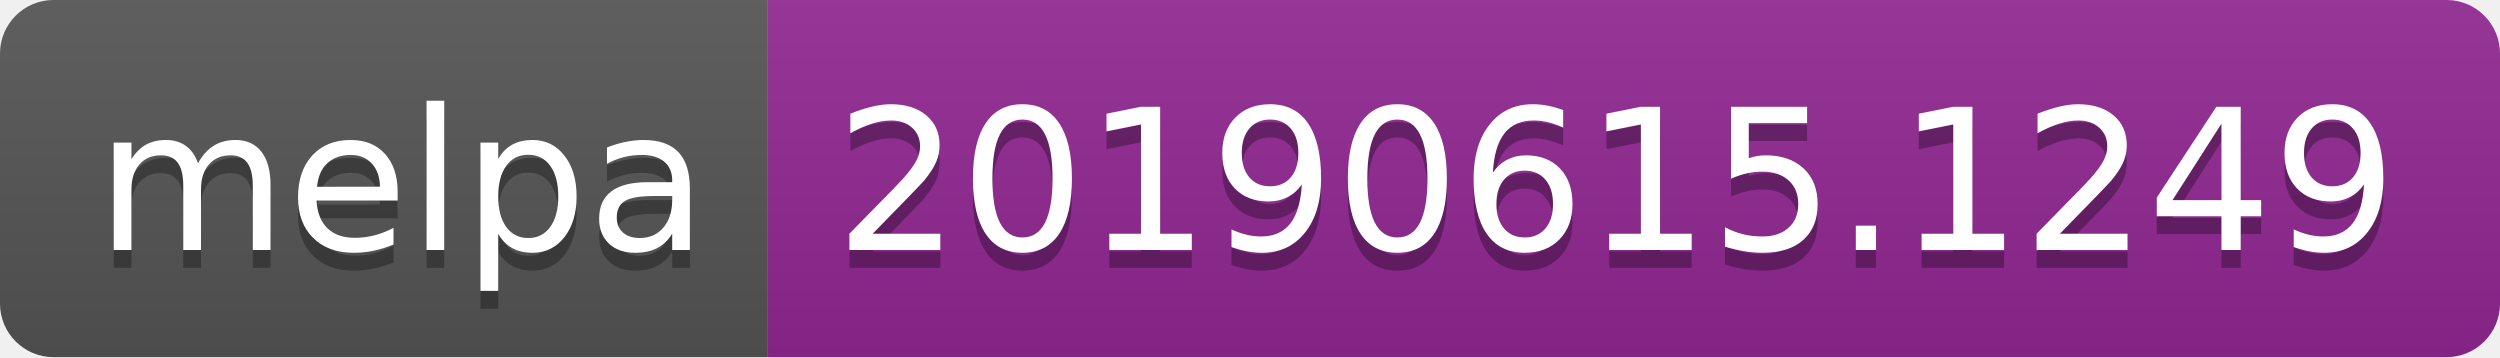
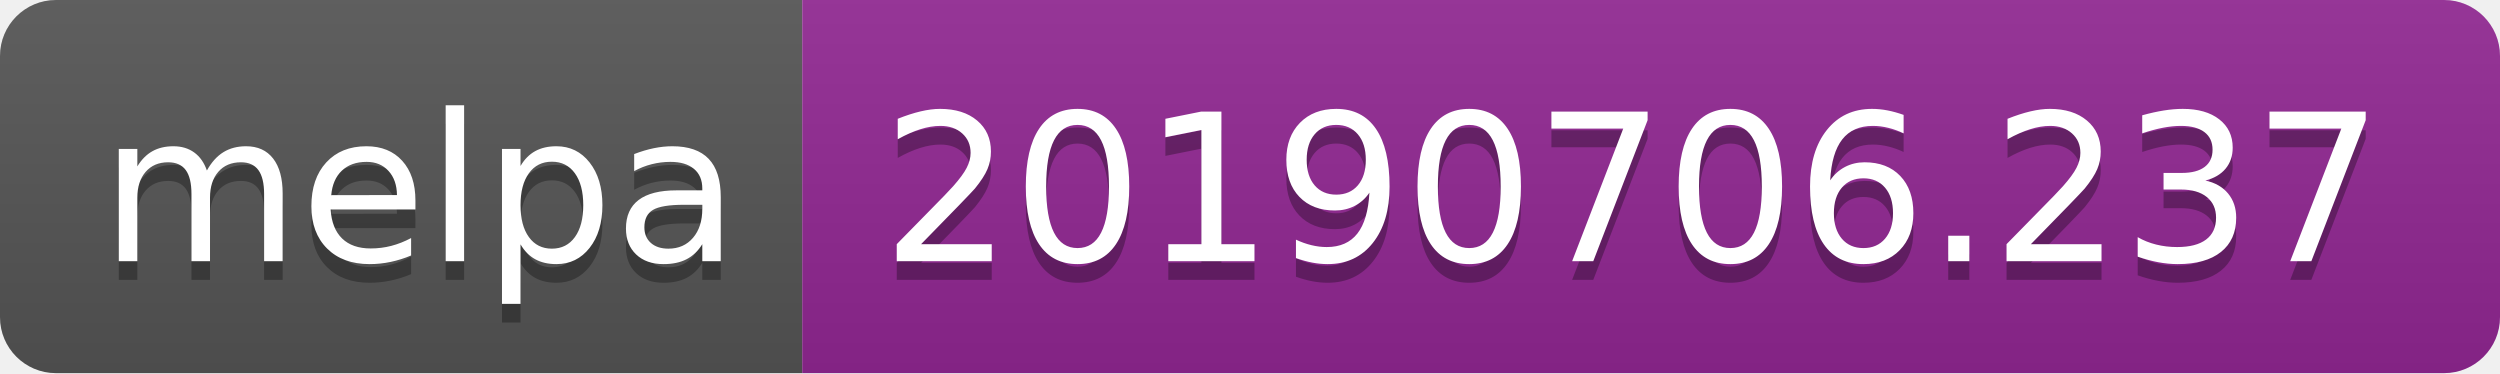
- <svg xmlns="http://www.w3.org/2000/svg" width="140" height="20">
+ <svg xmlns="http://www.w3.org/2000/svg" width="134" height="20">
  <linearGradient id="b" x2="0" y2="100%">
    <stop offset="0" stop-color="#bbb" stop-opacity=".1" />
    <stop offset="1" stop-opacity=".1" />
  </linearGradient>
  <clipPath id="a">
-     <rect width="140" height="20" rx="3" fill="#fff" />
+     <rect width="134" height="20" rx="3" fill="#fff" />
  </clipPath>
  <g clip-path="url(#a)">
    <path fill="#555" d="M0 0h43v20H0z" />
-     <path fill="#922793" d="M43 0h97v20H43z" />
-     <path fill="url(#b)" d="M0 0h140v20H0z" />
+     <path fill="#922793" d="M43 0h91v20H43z" />
+     <path fill="url(#b)" d="M0 0h134v20H0z" />
  </g>
  <g fill="#fff" text-anchor="middle" font-family="DejaVu Sans,Verdana,Geneva,sans-serif" font-size="110">
    <text x="225" y="150" fill="#010101" fill-opacity=".3" transform="scale(.1)" textLength="330">melpa</text>
    <text x="225" y="140" transform="scale(.1)" textLength="330">melpa</text>
-     <text x="905" y="150" fill="#010101" fill-opacity=".3" transform="scale(.1)" textLength="870">20190615.1249</text>
-     <text x="905" y="140" transform="scale(.1)" textLength="870">20190615.1249</text>
+     <text x="875" y="150" fill="#010101" fill-opacity=".3" transform="scale(.1)" textLength="810">20190706.237</text>
+     <text x="875" y="140" transform="scale(.1)" textLength="810">20190706.237</text>
  </g>
</svg>
